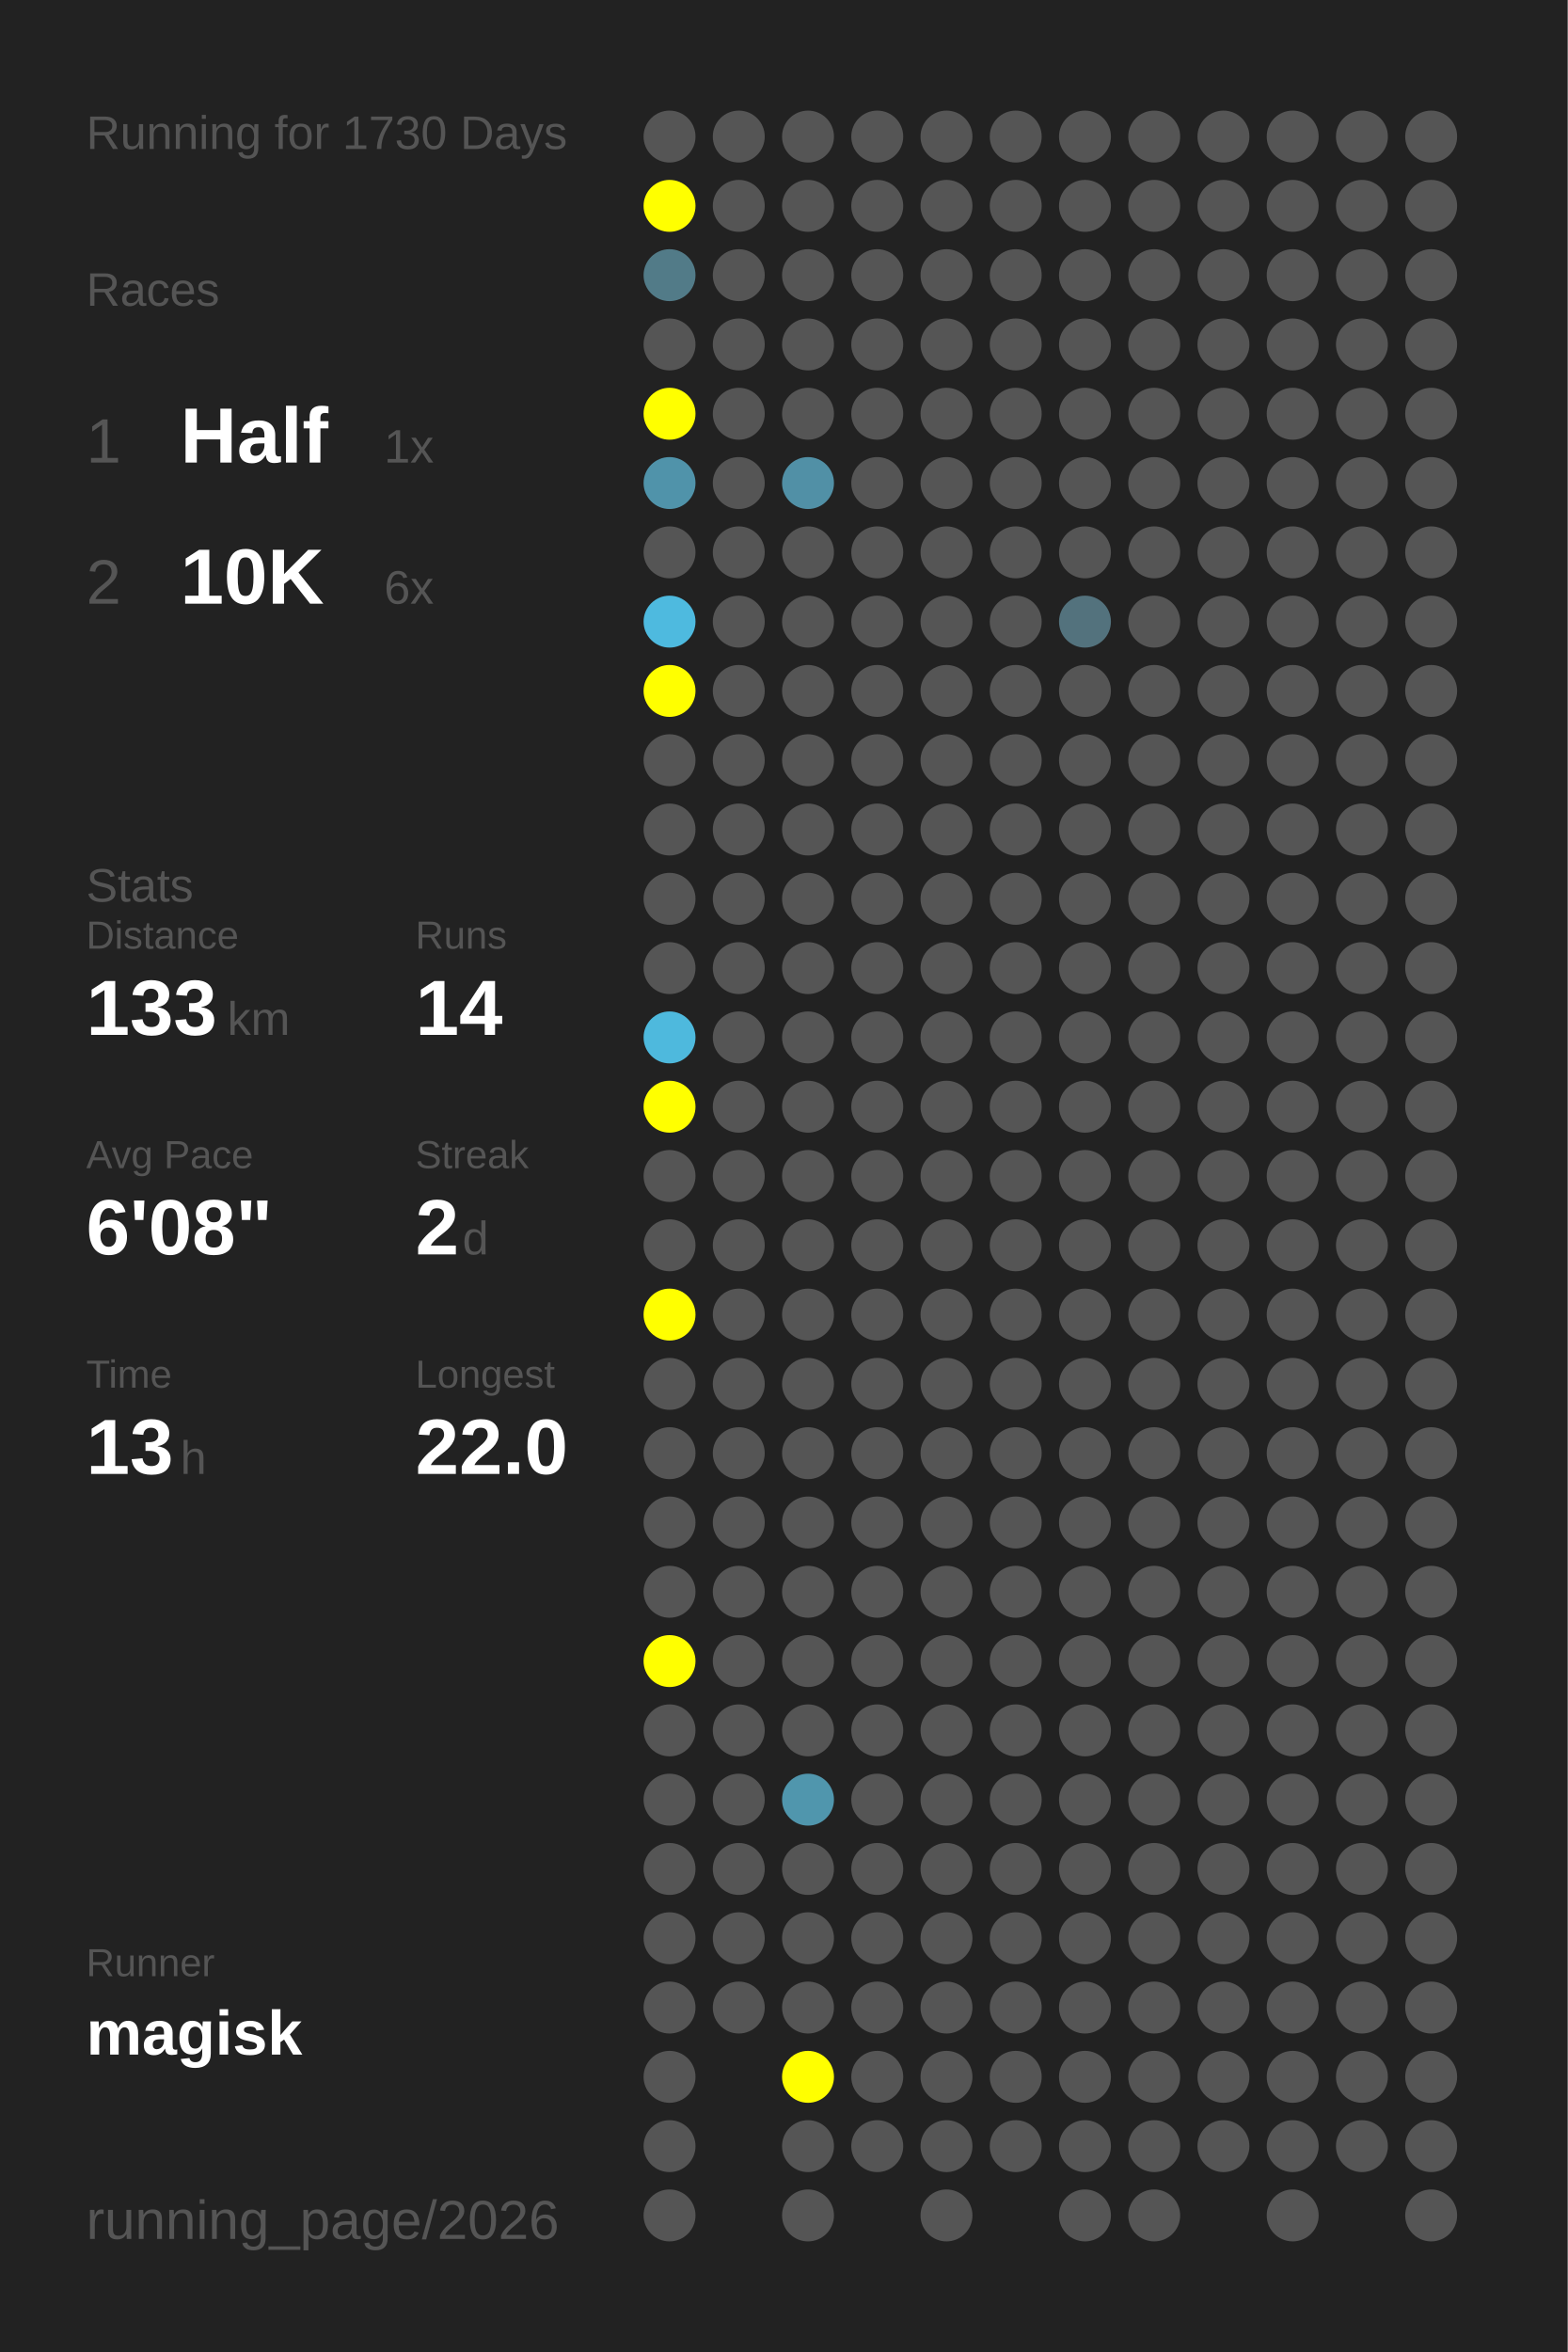
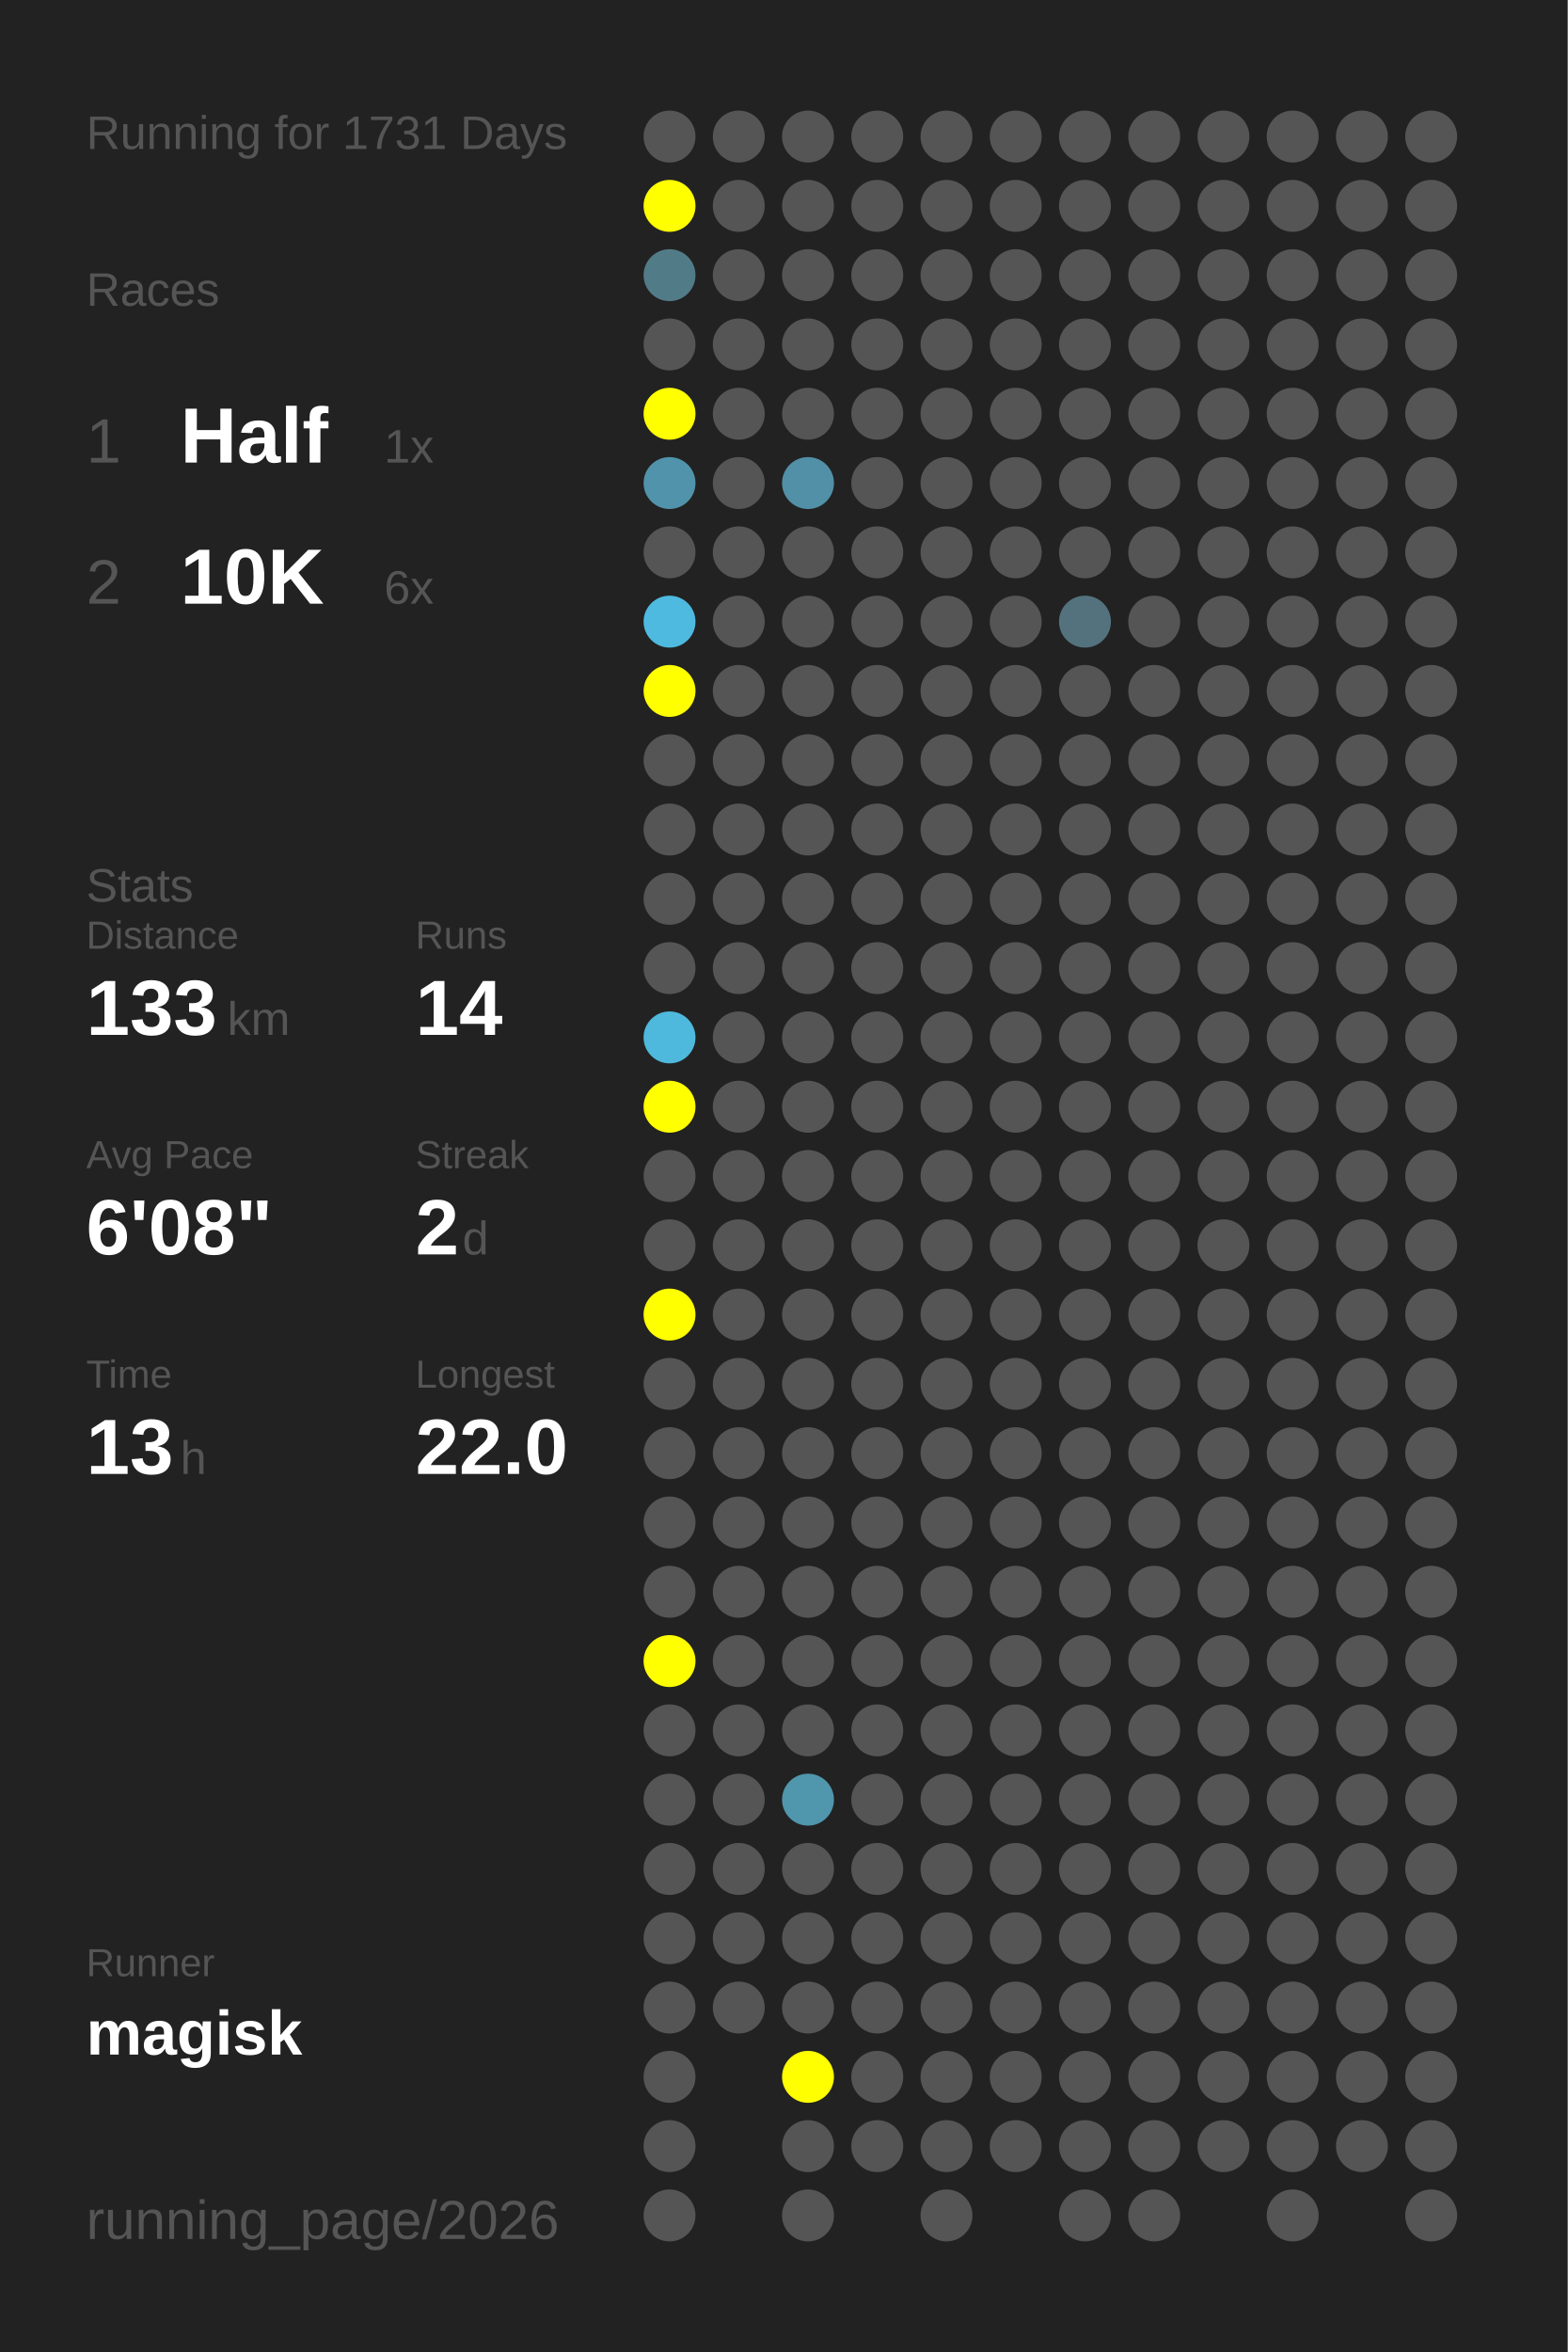
<svg xmlns="http://www.w3.org/2000/svg" baseProfile="full" height="300mm" version="1.1" viewBox="0,0,200,300" width="200mm">
  <defs />
  <rect fill="#222222" height="300" width="200" x="0" y="0" />
-   <text fill="#555555" style="font-size:6px; font-family:Arial;" x="11" y="19">Running for 1730 Days</text>
+   <text fill="#555555" style="font-size:6px; font-family:Arial;" x="11" y="19">Running for 1731 Days</text>
  <text fill="#555555" style="font-size:6px; font-family:Arial;" x="11" y="39">Races</text>
  <text fill="#555555" style="font-size:8px; font-family:Arial;" x="11" y="59">1</text>
  <text fill="#FFFFFF" style="font-size:10px; font-family:Arial; font-weight:bold;" x="23" y="59">Half</text>
  <text fill="#555555" style="font-size:6px; font-family:Arial;" x="49" y="59">1x</text>
  <text fill="#555555" style="font-size:8px; font-family:Arial;" x="11" y="77">2</text>
  <text fill="#FFFFFF" style="font-size:10px; font-family:Arial; font-weight:bold;" x="23" y="77">10K</text>
  <text fill="#555555" style="font-size:6px; font-family:Arial;" x="49" y="77">6x</text>
  <text fill="#555555" style="font-size:6px; font-family:Arial;" x="11" y="115">Stats</text>
  <text fill="#555555" style="font-size:5px; font-family:Arial;" x="11" y="121">Distance</text>
  <text fill="#FFFFFF" style="font-size:10px; font-family:Arial; font-weight:bold;" x="11" y="132">133</text>
  <text fill="#555555" style="font-size:6px; font-family:Arial;" x="29" y="132">km</text>
  <text fill="#555555" style="font-size:5px; font-family:Arial;" x="53" y="121">Runs</text>
  <text fill="#FFFFFF" style="font-size:10px; font-family:Arial; font-weight:bold;" x="53" y="132">14</text>
  <text fill="#555555" style="font-size:5px; font-family:Arial;" x="11" y="149">Avg Pace</text>
  <text fill="#FFFFFF" style="font-size:10px; font-family:Arial; font-weight:bold;" x="11" y="160">6'08"</text>
  <text fill="#555555" style="font-size:5px; font-family:Arial;" x="53" y="149">Streak</text>
  <text fill="#FFFFFF" style="font-size:10px; font-family:Arial; font-weight:bold;" x="53" y="160">2</text>
  <text fill="#555555" style="font-size:6px; font-family:Arial;" x="59" y="160">d</text>
  <text fill="#555555" style="font-size:5px; font-family:Arial;" x="11" y="177">Time</text>
  <text fill="#FFFFFF" style="font-size:10px; font-family:Arial; font-weight:bold;" x="11" y="188">13</text>
  <text fill="#555555" style="font-size:6px; font-family:Arial;" x="23" y="188">h</text>
  <text fill="#555555" style="font-size:5px; font-family:Arial;" x="53" y="177">Longest</text>
  <text fill="#FFFFFF" style="font-size:10px; font-family:Arial; font-weight:bold;" x="53" y="188">22.0</text>
  <text fill="#555555" style="font-size:5px; font-family:Arial;" x="11" y="252.065">Runner</text>
  <text fill="#FFFFFF" style="font-size:8px; font-family:Arial; font-weight:bold;" x="11" y="262.065">magisk</text>
  <text fill="#555555" style="font-size:7px; font-family:Arial;" x="11" y="285.581">running_page/2026</text>
  <circle cx="85.417" cy="17.419" fill="#555555" r="3.312" />
  <circle cx="85.417" cy="26.258" fill="#FFFF00" r="3.312" />
  <circle cx="85.417" cy="35.097" fill="#527b88" r="3.312" />
  <circle cx="85.417" cy="43.935" fill="#555555" r="3.312" />
  <circle cx="85.417" cy="52.774" fill="#FFFF00" r="3.312" />
  <circle cx="85.417" cy="61.613" fill="#5093aa" r="3.312" />
  <circle cx="85.417" cy="70.452" fill="#555555" r="3.312" />
  <circle cx="85.417" cy="79.29" fill="#4ebadf" r="3.312" />
  <circle cx="85.417" cy="88.129" fill="#FFFF00" r="3.312" />
  <circle cx="85.417" cy="96.968" fill="#555555" r="3.312" />
  <circle cx="85.417" cy="105.806" fill="#555555" r="3.312" />
  <circle cx="85.417" cy="114.645" fill="#555555" r="3.312" />
  <circle cx="85.417" cy="123.484" fill="#555555" r="3.312" />
  <circle cx="85.417" cy="132.323" fill="#4eb9dd" r="3.312" />
  <circle cx="85.417" cy="141.161" fill="#FFFF00" r="3.312" />
  <circle cx="85.417" cy="150" fill="#555555" r="3.312" />
  <circle cx="85.417" cy="158.839" fill="#555555" r="3.312" />
  <circle cx="85.417" cy="167.677" fill="#FFFF00" r="3.312" />
  <circle cx="85.417" cy="176.516" fill="#555555" r="3.312" />
  <circle cx="85.417" cy="185.355" fill="#555555" r="3.312" />
  <circle cx="85.417" cy="194.194" fill="#555555" r="3.312" />
  <circle cx="85.417" cy="203.032" fill="#555555" r="3.312" />
  <circle cx="85.417" cy="211.871" fill="#FFFF00" r="3.312" />
  <circle cx="85.417" cy="220.71" fill="#555555" r="3.312" />
  <circle cx="85.417" cy="229.548" fill="#555555" r="3.312" />
  <circle cx="85.417" cy="238.387" fill="#555555" r="3.312" />
  <circle cx="85.417" cy="247.226" fill="#555555" r="3.312" />
  <circle cx="85.417" cy="256.065" fill="#555555" r="3.312" />
  <circle cx="85.417" cy="264.903" fill="#555555" r="3.312" />
  <circle cx="85.417" cy="273.742" fill="#555555" r="3.312" />
  <circle cx="85.417" cy="282.581" fill="#555555" r="3.312" />
  <circle cx="94.25" cy="17.419" fill="#555555" r="3.312" />
  <circle cx="94.25" cy="26.258" fill="#555555" r="3.312" />
  <circle cx="94.25" cy="35.097" fill="#555555" r="3.312" />
  <circle cx="94.25" cy="43.935" fill="#555555" r="3.312" />
  <circle cx="94.25" cy="52.774" fill="#555555" r="3.312" />
  <circle cx="94.25" cy="61.613" fill="#555555" r="3.312" />
  <circle cx="94.25" cy="70.452" fill="#555555" r="3.312" />
  <circle cx="94.25" cy="79.29" fill="#555555" r="3.312" />
  <circle cx="94.25" cy="88.129" fill="#555555" r="3.312" />
  <circle cx="94.25" cy="96.968" fill="#555555" r="3.312" />
  <circle cx="94.25" cy="105.806" fill="#555555" r="3.312" />
  <circle cx="94.25" cy="114.645" fill="#555555" r="3.312" />
  <circle cx="94.25" cy="123.484" fill="#555555" r="3.312" />
  <circle cx="94.25" cy="132.323" fill="#555555" r="3.312" />
  <circle cx="94.25" cy="141.161" fill="#555555" r="3.312" />
  <circle cx="94.25" cy="150" fill="#555555" r="3.312" />
  <circle cx="94.25" cy="158.839" fill="#555555" r="3.312" />
  <circle cx="94.25" cy="167.677" fill="#555555" r="3.312" />
  <circle cx="94.25" cy="176.516" fill="#555555" r="3.312" />
  <circle cx="94.25" cy="185.355" fill="#555555" r="3.312" />
  <circle cx="94.25" cy="194.194" fill="#555555" r="3.312" />
  <circle cx="94.25" cy="203.032" fill="#555555" r="3.312" />
  <circle cx="94.25" cy="211.871" fill="#555555" r="3.312" />
  <circle cx="94.25" cy="220.71" fill="#555555" r="3.312" />
  <circle cx="94.25" cy="229.548" fill="#555555" r="3.312" />
  <circle cx="94.25" cy="238.387" fill="#555555" r="3.312" />
  <circle cx="94.25" cy="247.226" fill="#555555" r="3.312" />
  <circle cx="94.25" cy="256.065" fill="#555555" r="3.312" />
  <circle cx="103.083" cy="17.419" fill="#555555" r="3.312" />
  <circle cx="103.083" cy="26.258" fill="#555555" r="3.312" />
  <circle cx="103.083" cy="35.097" fill="#555555" r="3.312" />
  <circle cx="103.083" cy="43.935" fill="#555555" r="3.312" />
  <circle cx="103.083" cy="52.774" fill="#555555" r="3.312" />
  <circle cx="103.083" cy="61.613" fill="#5190a6" r="3.312" />
  <circle cx="103.083" cy="70.452" fill="#555555" r="3.312" />
  <circle cx="103.083" cy="79.29" fill="#555555" r="3.312" />
  <circle cx="103.083" cy="88.129" fill="#555555" r="3.312" />
  <circle cx="103.083" cy="96.968" fill="#555555" r="3.312" />
  <circle cx="103.083" cy="105.806" fill="#555555" r="3.312" />
  <circle cx="103.083" cy="114.645" fill="#555555" r="3.312" />
  <circle cx="103.083" cy="123.484" fill="#555555" r="3.312" />
  <circle cx="103.083" cy="132.323" fill="#555555" r="3.312" />
  <circle cx="103.083" cy="141.161" fill="#555555" r="3.312" />
  <circle cx="103.083" cy="150" fill="#555555" r="3.312" />
  <circle cx="103.083" cy="158.839" fill="#555555" r="3.312" />
  <circle cx="103.083" cy="167.677" fill="#555555" r="3.312" />
  <circle cx="103.083" cy="176.516" fill="#555555" r="3.312" />
  <circle cx="103.083" cy="185.355" fill="#555555" r="3.312" />
  <circle cx="103.083" cy="194.194" fill="#555555" r="3.312" />
  <circle cx="103.083" cy="203.032" fill="#555555" r="3.312" />
  <circle cx="103.083" cy="211.871" fill="#555555" r="3.312" />
  <circle cx="103.083" cy="220.71" fill="#555555" r="3.312" />
  <circle cx="103.083" cy="229.548" fill="#5096ad" r="3.312" />
  <circle cx="103.083" cy="238.387" fill="#555555" r="3.312" />
  <circle cx="103.083" cy="247.226" fill="#555555" r="3.312" />
  <circle cx="103.083" cy="256.065" fill="#555555" r="3.312" />
  <circle cx="103.083" cy="264.903" fill="#FFFF00" r="3.312" />
  <circle cx="103.083" cy="273.742" fill="#555555" r="3.312" />
  <circle cx="103.083" cy="282.581" fill="#555555" r="3.312" />
  <circle cx="111.917" cy="17.419" fill="#555555" r="3.312" />
  <circle cx="111.917" cy="26.258" fill="#555555" r="3.312" />
  <circle cx="111.917" cy="35.097" fill="#555555" r="3.312" />
  <circle cx="111.917" cy="43.935" fill="#555555" r="3.312" />
  <circle cx="111.917" cy="52.774" fill="#555555" r="3.312" />
  <circle cx="111.917" cy="61.613" fill="#555555" r="3.312" />
  <circle cx="111.917" cy="70.452" fill="#555555" r="3.312" />
  <circle cx="111.917" cy="79.29" fill="#555555" r="3.312" />
  <circle cx="111.917" cy="88.129" fill="#555555" r="3.312" />
  <circle cx="111.917" cy="96.968" fill="#555555" r="3.312" />
  <circle cx="111.917" cy="105.806" fill="#555555" r="3.312" />
  <circle cx="111.917" cy="114.645" fill="#555555" r="3.312" />
  <circle cx="111.917" cy="123.484" fill="#555555" r="3.312" />
  <circle cx="111.917" cy="132.323" fill="#555555" r="3.312" />
  <circle cx="111.917" cy="141.161" fill="#555555" r="3.312" />
  <circle cx="111.917" cy="150" fill="#555555" r="3.312" />
  <circle cx="111.917" cy="158.839" fill="#555555" r="3.312" />
  <circle cx="111.917" cy="167.677" fill="#555555" r="3.312" />
  <circle cx="111.917" cy="176.516" fill="#555555" r="3.312" />
  <circle cx="111.917" cy="185.355" fill="#555555" r="3.312" />
  <circle cx="111.917" cy="194.194" fill="#555555" r="3.312" />
  <circle cx="111.917" cy="203.032" fill="#555555" r="3.312" />
  <circle cx="111.917" cy="211.871" fill="#555555" r="3.312" />
  <circle cx="111.917" cy="220.71" fill="#555555" r="3.312" />
  <circle cx="111.917" cy="229.548" fill="#555555" r="3.312" />
  <circle cx="111.917" cy="238.387" fill="#555555" r="3.312" />
  <circle cx="111.917" cy="247.226" fill="#555555" r="3.312" />
  <circle cx="111.917" cy="256.065" fill="#555555" r="3.312" />
  <circle cx="111.917" cy="264.903" fill="#555555" r="3.312" />
  <circle cx="111.917" cy="273.742" fill="#555555" r="3.312" />
  <circle cx="120.75" cy="17.419" fill="#555555" r="3.312" />
  <circle cx="120.75" cy="26.258" fill="#555555" r="3.312" />
  <circle cx="120.75" cy="35.097" fill="#555555" r="3.312" />
  <circle cx="120.75" cy="43.935" fill="#555555" r="3.312" />
  <circle cx="120.75" cy="52.774" fill="#555555" r="3.312" />
  <circle cx="120.75" cy="61.613" fill="#555555" r="3.312" />
  <circle cx="120.75" cy="70.452" fill="#555555" r="3.312" />
  <circle cx="120.75" cy="79.29" fill="#555555" r="3.312" />
  <circle cx="120.75" cy="88.129" fill="#555555" r="3.312" />
  <circle cx="120.75" cy="96.968" fill="#555555" r="3.312" />
  <circle cx="120.75" cy="105.806" fill="#555555" r="3.312" />
  <circle cx="120.75" cy="114.645" fill="#555555" r="3.312" />
  <circle cx="120.75" cy="123.484" fill="#555555" r="3.312" />
  <circle cx="120.75" cy="132.323" fill="#555555" r="3.312" />
  <circle cx="120.75" cy="141.161" fill="#555555" r="3.312" />
  <circle cx="120.75" cy="150" fill="#555555" r="3.312" />
  <circle cx="120.75" cy="158.839" fill="#555555" r="3.312" />
  <circle cx="120.75" cy="167.677" fill="#555555" r="3.312" />
  <circle cx="120.75" cy="176.516" fill="#555555" r="3.312" />
  <circle cx="120.75" cy="185.355" fill="#555555" r="3.312" />
  <circle cx="120.75" cy="194.194" fill="#555555" r="3.312" />
  <circle cx="120.75" cy="203.032" fill="#555555" r="3.312" />
  <circle cx="120.75" cy="211.871" fill="#555555" r="3.312" />
  <circle cx="120.75" cy="220.71" fill="#555555" r="3.312" />
  <circle cx="120.75" cy="229.548" fill="#555555" r="3.312" />
  <circle cx="120.75" cy="238.387" fill="#555555" r="3.312" />
  <circle cx="120.75" cy="247.226" fill="#555555" r="3.312" />
  <circle cx="120.75" cy="256.065" fill="#555555" r="3.312" />
  <circle cx="120.75" cy="264.903" fill="#555555" r="3.312" />
  <circle cx="120.75" cy="273.742" fill="#555555" r="3.312" />
  <circle cx="120.75" cy="282.581" fill="#555555" r="3.312" />
  <circle cx="129.583" cy="17.419" fill="#555555" r="3.312" />
  <circle cx="129.583" cy="26.258" fill="#555555" r="3.312" />
  <circle cx="129.583" cy="35.097" fill="#555555" r="3.312" />
  <circle cx="129.583" cy="43.935" fill="#555555" r="3.312" />
  <circle cx="129.583" cy="52.774" fill="#555555" r="3.312" />
  <circle cx="129.583" cy="61.613" fill="#555555" r="3.312" />
  <circle cx="129.583" cy="70.452" fill="#555555" r="3.312" />
  <circle cx="129.583" cy="79.29" fill="#555555" r="3.312" />
  <circle cx="129.583" cy="88.129" fill="#555555" r="3.312" />
  <circle cx="129.583" cy="96.968" fill="#555555" r="3.312" />
  <circle cx="129.583" cy="105.806" fill="#555555" r="3.312" />
  <circle cx="129.583" cy="114.645" fill="#555555" r="3.312" />
  <circle cx="129.583" cy="123.484" fill="#555555" r="3.312" />
  <circle cx="129.583" cy="132.323" fill="#555555" r="3.312" />
  <circle cx="129.583" cy="141.161" fill="#555555" r="3.312" />
  <circle cx="129.583" cy="150" fill="#555555" r="3.312" />
  <circle cx="129.583" cy="158.839" fill="#555555" r="3.312" />
  <circle cx="129.583" cy="167.677" fill="#555555" r="3.312" />
  <circle cx="129.583" cy="176.516" fill="#555555" r="3.312" />
  <circle cx="129.583" cy="185.355" fill="#555555" r="3.312" />
  <circle cx="129.583" cy="194.194" fill="#555555" r="3.312" />
  <circle cx="129.583" cy="203.032" fill="#555555" r="3.312" />
  <circle cx="129.583" cy="211.871" fill="#555555" r="3.312" />
  <circle cx="129.583" cy="220.71" fill="#555555" r="3.312" />
  <circle cx="129.583" cy="229.548" fill="#555555" r="3.312" />
  <circle cx="129.583" cy="238.387" fill="#555555" r="3.312" />
  <circle cx="129.583" cy="247.226" fill="#555555" r="3.312" />
  <circle cx="129.583" cy="256.065" fill="#555555" r="3.312" />
  <circle cx="129.583" cy="264.903" fill="#555555" r="3.312" />
  <circle cx="129.583" cy="273.742" fill="#555555" r="3.312" />
  <circle cx="138.417" cy="17.419" fill="#555555" r="3.312" />
  <circle cx="138.417" cy="26.258" fill="#555555" r="3.312" />
  <circle cx="138.417" cy="35.097" fill="#555555" r="3.312" />
  <circle cx="138.417" cy="43.935" fill="#555555" r="3.312" />
  <circle cx="138.417" cy="52.774" fill="#555555" r="3.312" />
  <circle cx="138.417" cy="61.613" fill="#555555" r="3.312" />
  <circle cx="138.417" cy="70.452" fill="#555555" r="3.312" />
  <circle cx="138.417" cy="79.29" fill="#53727d" r="3.312" />
  <circle cx="138.417" cy="88.129" fill="#555555" r="3.312" />
  <circle cx="138.417" cy="96.968" fill="#555555" r="3.312" />
  <circle cx="138.417" cy="105.806" fill="#555555" r="3.312" />
  <circle cx="138.417" cy="114.645" fill="#555555" r="3.312" />
  <circle cx="138.417" cy="123.484" fill="#555555" r="3.312" />
  <circle cx="138.417" cy="132.323" fill="#555555" r="3.312" />
  <circle cx="138.417" cy="141.161" fill="#555555" r="3.312" />
  <circle cx="138.417" cy="150" fill="#555555" r="3.312" />
  <circle cx="138.417" cy="158.839" fill="#555555" r="3.312" />
  <circle cx="138.417" cy="167.677" fill="#555555" r="3.312" />
  <circle cx="138.417" cy="176.516" fill="#555555" r="3.312" />
  <circle cx="138.417" cy="185.355" fill="#555555" r="3.312" />
  <circle cx="138.417" cy="194.194" fill="#555555" r="3.312" />
  <circle cx="138.417" cy="203.032" fill="#555555" r="3.312" />
  <circle cx="138.417" cy="211.871" fill="#555555" r="3.312" />
  <circle cx="138.417" cy="220.71" fill="#555555" r="3.312" />
  <circle cx="138.417" cy="229.548" fill="#555555" r="3.312" />
  <circle cx="138.417" cy="238.387" fill="#555555" r="3.312" />
  <circle cx="138.417" cy="247.226" fill="#555555" r="3.312" />
  <circle cx="138.417" cy="256.065" fill="#555555" r="3.312" />
  <circle cx="138.417" cy="264.903" fill="#555555" r="3.312" />
  <circle cx="138.417" cy="273.742" fill="#555555" r="3.312" />
  <circle cx="138.417" cy="282.581" fill="#555555" r="3.312" />
  <circle cx="147.25" cy="17.419" fill="#555555" r="3.312" />
  <circle cx="147.25" cy="26.258" fill="#555555" r="3.312" />
  <circle cx="147.25" cy="35.097" fill="#555555" r="3.312" />
  <circle cx="147.25" cy="43.935" fill="#555555" r="3.312" />
  <circle cx="147.25" cy="52.774" fill="#555555" r="3.312" />
  <circle cx="147.25" cy="61.613" fill="#555555" r="3.312" />
  <circle cx="147.25" cy="70.452" fill="#555555" r="3.312" />
  <circle cx="147.25" cy="79.29" fill="#555555" r="3.312" />
  <circle cx="147.25" cy="88.129" fill="#555555" r="3.312" />
  <circle cx="147.25" cy="96.968" fill="#555555" r="3.312" />
  <circle cx="147.25" cy="105.806" fill="#555555" r="3.312" />
  <circle cx="147.25" cy="114.645" fill="#555555" r="3.312" />
  <circle cx="147.25" cy="123.484" fill="#555555" r="3.312" />
  <circle cx="147.25" cy="132.323" fill="#555555" r="3.312" />
  <circle cx="147.25" cy="141.161" fill="#555555" r="3.312" />
  <circle cx="147.25" cy="150" fill="#555555" r="3.312" />
  <circle cx="147.25" cy="158.839" fill="#555555" r="3.312" />
  <circle cx="147.25" cy="167.677" fill="#555555" r="3.312" />
  <circle cx="147.25" cy="176.516" fill="#555555" r="3.312" />
  <circle cx="147.25" cy="185.355" fill="#555555" r="3.312" />
  <circle cx="147.25" cy="194.194" fill="#555555" r="3.312" />
  <circle cx="147.25" cy="203.032" fill="#555555" r="3.312" />
  <circle cx="147.25" cy="211.871" fill="#555555" r="3.312" />
  <circle cx="147.25" cy="220.71" fill="#555555" r="3.312" />
  <circle cx="147.25" cy="229.548" fill="#555555" r="3.312" />
  <circle cx="147.25" cy="238.387" fill="#555555" r="3.312" />
  <circle cx="147.25" cy="247.226" fill="#555555" r="3.312" />
  <circle cx="147.25" cy="256.065" fill="#555555" r="3.312" />
  <circle cx="147.25" cy="264.903" fill="#555555" r="3.312" />
  <circle cx="147.25" cy="273.742" fill="#555555" r="3.312" />
  <circle cx="147.25" cy="282.581" fill="#555555" r="3.312" />
  <circle cx="156.083" cy="17.419" fill="#555555" r="3.312" />
  <circle cx="156.083" cy="26.258" fill="#555555" r="3.312" />
  <circle cx="156.083" cy="35.097" fill="#555555" r="3.312" />
  <circle cx="156.083" cy="43.935" fill="#555555" r="3.312" />
  <circle cx="156.083" cy="52.774" fill="#555555" r="3.312" />
  <circle cx="156.083" cy="61.613" fill="#555555" r="3.312" />
  <circle cx="156.083" cy="70.452" fill="#555555" r="3.312" />
  <circle cx="156.083" cy="79.29" fill="#555555" r="3.312" />
  <circle cx="156.083" cy="88.129" fill="#555555" r="3.312" />
  <circle cx="156.083" cy="96.968" fill="#555555" r="3.312" />
  <circle cx="156.083" cy="105.806" fill="#555555" r="3.312" />
  <circle cx="156.083" cy="114.645" fill="#555555" r="3.312" />
  <circle cx="156.083" cy="123.484" fill="#555555" r="3.312" />
  <circle cx="156.083" cy="132.323" fill="#555555" r="3.312" />
  <circle cx="156.083" cy="141.161" fill="#555555" r="3.312" />
  <circle cx="156.083" cy="150" fill="#555555" r="3.312" />
  <circle cx="156.083" cy="158.839" fill="#555555" r="3.312" />
  <circle cx="156.083" cy="167.677" fill="#555555" r="3.312" />
  <circle cx="156.083" cy="176.516" fill="#555555" r="3.312" />
  <circle cx="156.083" cy="185.355" fill="#555555" r="3.312" />
  <circle cx="156.083" cy="194.194" fill="#555555" r="3.312" />
  <circle cx="156.083" cy="203.032" fill="#555555" r="3.312" />
  <circle cx="156.083" cy="211.871" fill="#555555" r="3.312" />
  <circle cx="156.083" cy="220.71" fill="#555555" r="3.312" />
  <circle cx="156.083" cy="229.548" fill="#555555" r="3.312" />
  <circle cx="156.083" cy="238.387" fill="#555555" r="3.312" />
  <circle cx="156.083" cy="247.226" fill="#555555" r="3.312" />
  <circle cx="156.083" cy="256.065" fill="#555555" r="3.312" />
  <circle cx="156.083" cy="264.903" fill="#555555" r="3.312" />
  <circle cx="156.083" cy="273.742" fill="#555555" r="3.312" />
  <circle cx="164.917" cy="17.419" fill="#555555" r="3.312" />
  <circle cx="164.917" cy="26.258" fill="#555555" r="3.312" />
  <circle cx="164.917" cy="35.097" fill="#555555" r="3.312" />
  <circle cx="164.917" cy="43.935" fill="#555555" r="3.312" />
  <circle cx="164.917" cy="52.774" fill="#555555" r="3.312" />
  <circle cx="164.917" cy="61.613" fill="#555555" r="3.312" />
  <circle cx="164.917" cy="70.452" fill="#555555" r="3.312" />
  <circle cx="164.917" cy="79.29" fill="#555555" r="3.312" />
  <circle cx="164.917" cy="88.129" fill="#555555" r="3.312" />
  <circle cx="164.917" cy="96.968" fill="#555555" r="3.312" />
  <circle cx="164.917" cy="105.806" fill="#555555" r="3.312" />
  <circle cx="164.917" cy="114.645" fill="#555555" r="3.312" />
  <circle cx="164.917" cy="123.484" fill="#555555" r="3.312" />
  <circle cx="164.917" cy="132.323" fill="#555555" r="3.312" />
  <circle cx="164.917" cy="141.161" fill="#555555" r="3.312" />
  <circle cx="164.917" cy="150" fill="#555555" r="3.312" />
  <circle cx="164.917" cy="158.839" fill="#555555" r="3.312" />
  <circle cx="164.917" cy="167.677" fill="#555555" r="3.312" />
  <circle cx="164.917" cy="176.516" fill="#555555" r="3.312" />
  <circle cx="164.917" cy="185.355" fill="#555555" r="3.312" />
  <circle cx="164.917" cy="194.194" fill="#555555" r="3.312" />
  <circle cx="164.917" cy="203.032" fill="#555555" r="3.312" />
  <circle cx="164.917" cy="211.871" fill="#555555" r="3.312" />
  <circle cx="164.917" cy="220.71" fill="#555555" r="3.312" />
  <circle cx="164.917" cy="229.548" fill="#555555" r="3.312" />
  <circle cx="164.917" cy="238.387" fill="#555555" r="3.312" />
  <circle cx="164.917" cy="247.226" fill="#555555" r="3.312" />
  <circle cx="164.917" cy="256.065" fill="#555555" r="3.312" />
  <circle cx="164.917" cy="264.903" fill="#555555" r="3.312" />
  <circle cx="164.917" cy="273.742" fill="#555555" r="3.312" />
  <circle cx="164.917" cy="282.581" fill="#555555" r="3.312" />
  <circle cx="173.75" cy="17.419" fill="#555555" r="3.312" />
  <circle cx="173.75" cy="26.258" fill="#555555" r="3.312" />
  <circle cx="173.75" cy="35.097" fill="#555555" r="3.312" />
  <circle cx="173.75" cy="43.935" fill="#555555" r="3.312" />
  <circle cx="173.75" cy="52.774" fill="#555555" r="3.312" />
  <circle cx="173.75" cy="61.613" fill="#555555" r="3.312" />
  <circle cx="173.75" cy="70.452" fill="#555555" r="3.312" />
  <circle cx="173.75" cy="79.29" fill="#555555" r="3.312" />
  <circle cx="173.75" cy="88.129" fill="#555555" r="3.312" />
  <circle cx="173.75" cy="96.968" fill="#555555" r="3.312" />
  <circle cx="173.75" cy="105.806" fill="#555555" r="3.312" />
  <circle cx="173.75" cy="114.645" fill="#555555" r="3.312" />
  <circle cx="173.75" cy="123.484" fill="#555555" r="3.312" />
  <circle cx="173.75" cy="132.323" fill="#555555" r="3.312" />
  <circle cx="173.75" cy="141.161" fill="#555555" r="3.312" />
  <circle cx="173.75" cy="150" fill="#555555" r="3.312" />
  <circle cx="173.75" cy="158.839" fill="#555555" r="3.312" />
  <circle cx="173.75" cy="167.677" fill="#555555" r="3.312" />
  <circle cx="173.75" cy="176.516" fill="#555555" r="3.312" />
  <circle cx="173.75" cy="185.355" fill="#555555" r="3.312" />
  <circle cx="173.75" cy="194.194" fill="#555555" r="3.312" />
  <circle cx="173.75" cy="203.032" fill="#555555" r="3.312" />
  <circle cx="173.75" cy="211.871" fill="#555555" r="3.312" />
  <circle cx="173.75" cy="220.71" fill="#555555" r="3.312" />
  <circle cx="173.75" cy="229.548" fill="#555555" r="3.312" />
  <circle cx="173.75" cy="238.387" fill="#555555" r="3.312" />
  <circle cx="173.75" cy="247.226" fill="#555555" r="3.312" />
  <circle cx="173.75" cy="256.065" fill="#555555" r="3.312" />
  <circle cx="173.75" cy="264.903" fill="#555555" r="3.312" />
  <circle cx="173.75" cy="273.742" fill="#555555" r="3.312" />
  <circle cx="182.583" cy="17.419" fill="#555555" r="3.312" />
  <circle cx="182.583" cy="26.258" fill="#555555" r="3.312" />
  <circle cx="182.583" cy="35.097" fill="#555555" r="3.312" />
  <circle cx="182.583" cy="43.935" fill="#555555" r="3.312" />
  <circle cx="182.583" cy="52.774" fill="#555555" r="3.312" />
  <circle cx="182.583" cy="61.613" fill="#555555" r="3.312" />
  <circle cx="182.583" cy="70.452" fill="#555555" r="3.312" />
  <circle cx="182.583" cy="79.29" fill="#555555" r="3.312" />
  <circle cx="182.583" cy="88.129" fill="#555555" r="3.312" />
  <circle cx="182.583" cy="96.968" fill="#555555" r="3.312" />
  <circle cx="182.583" cy="105.806" fill="#555555" r="3.312" />
  <circle cx="182.583" cy="114.645" fill="#555555" r="3.312" />
  <circle cx="182.583" cy="123.484" fill="#555555" r="3.312" />
  <circle cx="182.583" cy="132.323" fill="#555555" r="3.312" />
  <circle cx="182.583" cy="141.161" fill="#555555" r="3.312" />
  <circle cx="182.583" cy="150" fill="#555555" r="3.312" />
  <circle cx="182.583" cy="158.839" fill="#555555" r="3.312" />
  <circle cx="182.583" cy="167.677" fill="#555555" r="3.312" />
  <circle cx="182.583" cy="176.516" fill="#555555" r="3.312" />
  <circle cx="182.583" cy="185.355" fill="#555555" r="3.312" />
  <circle cx="182.583" cy="194.194" fill="#555555" r="3.312" />
  <circle cx="182.583" cy="203.032" fill="#555555" r="3.312" />
  <circle cx="182.583" cy="211.871" fill="#555555" r="3.312" />
  <circle cx="182.583" cy="220.71" fill="#555555" r="3.312" />
  <circle cx="182.583" cy="229.548" fill="#555555" r="3.312" />
  <circle cx="182.583" cy="238.387" fill="#555555" r="3.312" />
  <circle cx="182.583" cy="247.226" fill="#555555" r="3.312" />
  <circle cx="182.583" cy="256.065" fill="#555555" r="3.312" />
  <circle cx="182.583" cy="264.903" fill="#555555" r="3.312" />
  <circle cx="182.583" cy="273.742" fill="#555555" r="3.312" />
  <circle cx="182.583" cy="282.581" fill="#555555" r="3.312" />
</svg>
